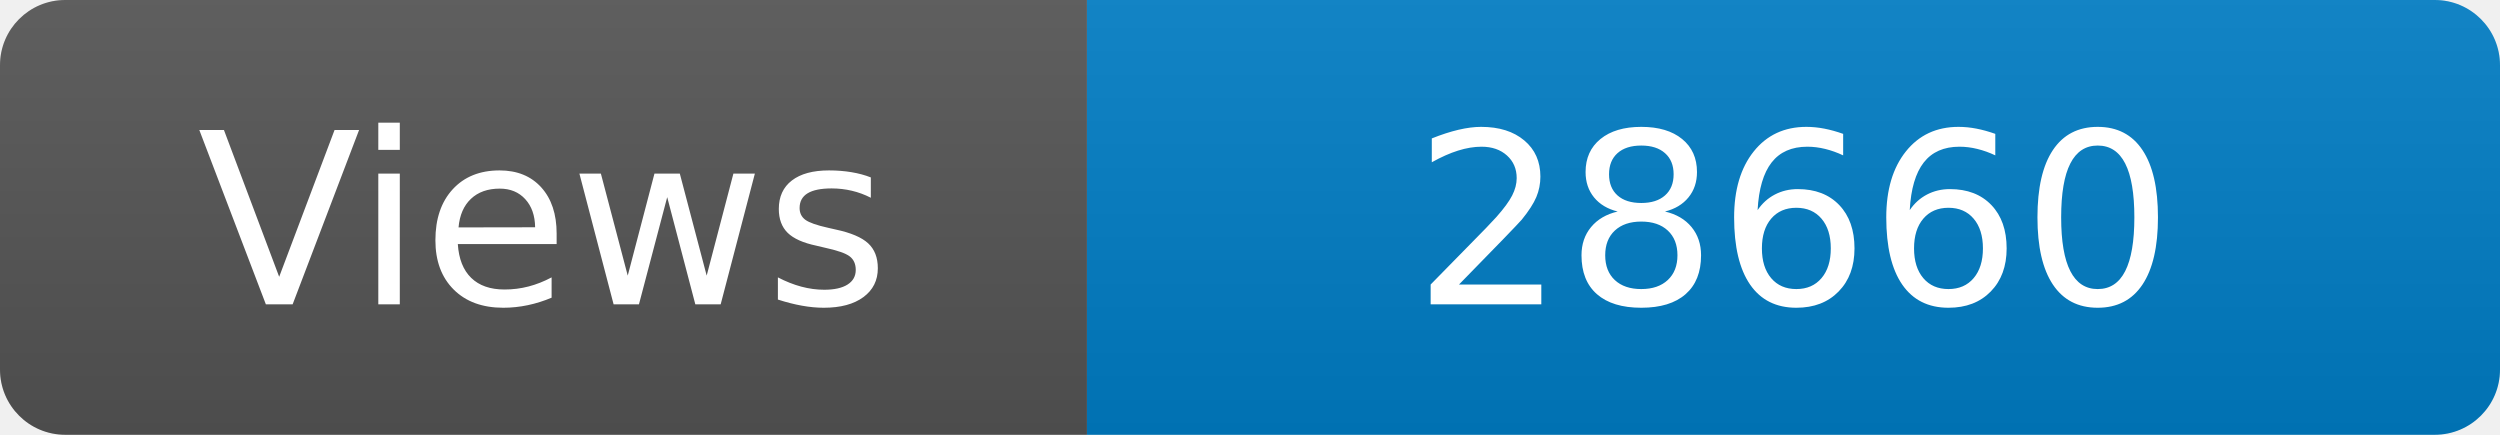
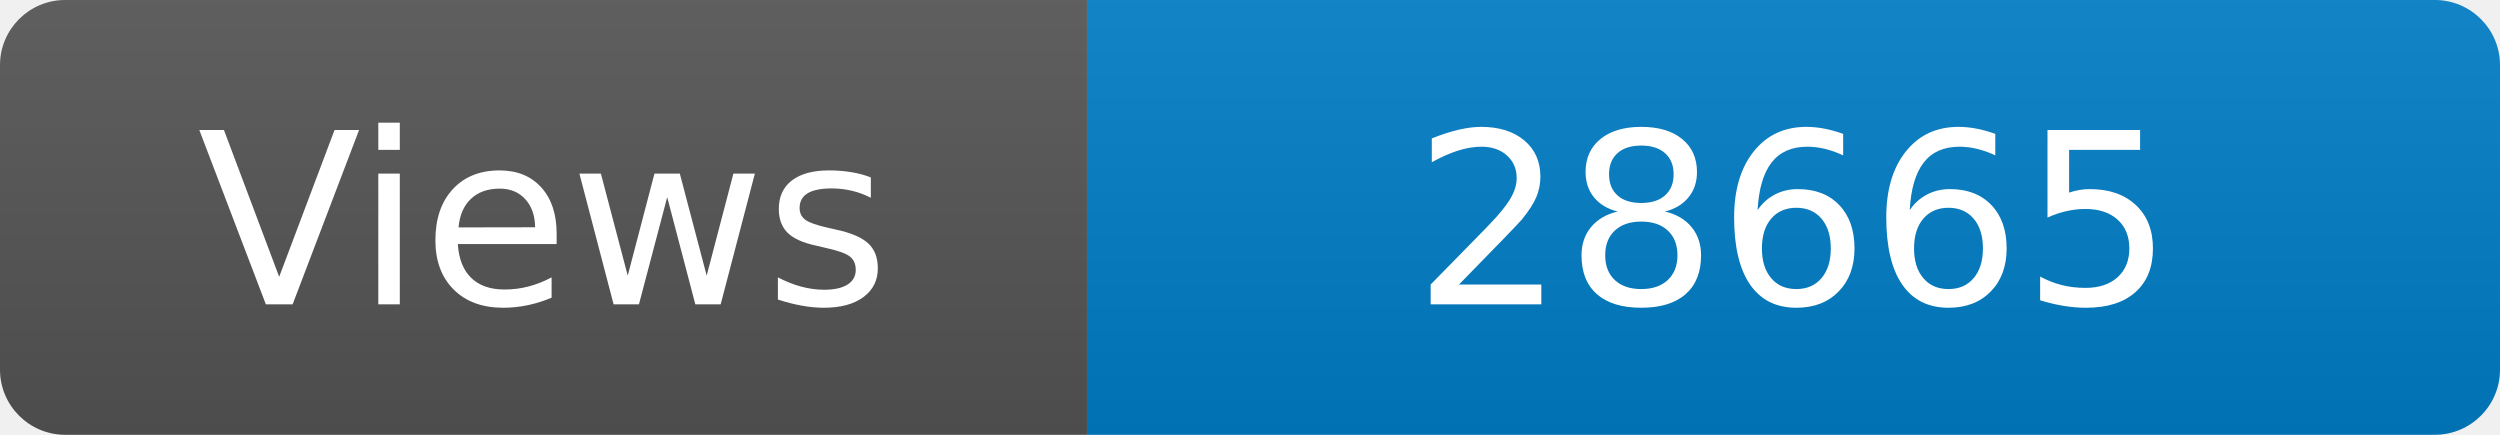
<svg xmlns="http://www.w3.org/2000/svg" width="115" height="20" role="img" aria-label="Maintained?: yes">
  <linearGradient id="s" x2="0" y2="100%">
    <stop offset="0" stop-color="#bbb" stop-opacity=".1" />
    <stop offset="1" stop-opacity=".1" />
  </linearGradient>
  <clipPath id="r">
    <rect width="115" height="20" rx="3" fill="#fff" />
  </clipPath>
  <g clip-path="url(#r)">
    <rect width="50" height="20" fill="#555" />
    <rect x="50" width="160" height="20" fill="#007ec6" />
    <rect width="115" height="20" fill="url(#s)" />
  </g>
  <g fill="#fff" text-anchor="middle" font-family="Verdana,Geneva,DejaVu Sans,sans-serif" font-size="110">
    <text x="250" y="140" transform="scale(.1)" fill="#fff">Views</text>
-     <text x="825" y="140" transform="scale(.1)" fill="#fff">28660</text>
+     <text x="825" y="140" transform="scale(.1)" fill="#fff">28665</text>
  </g>
</svg>
